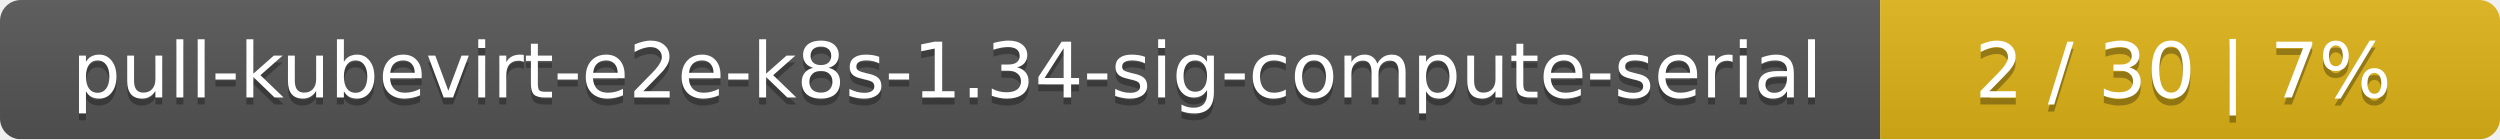
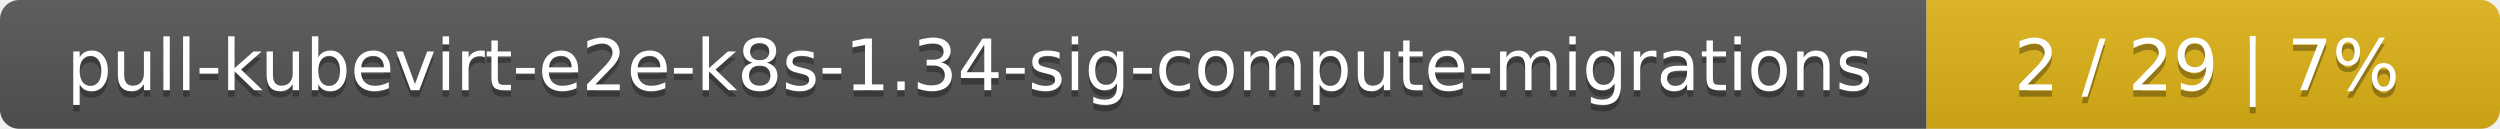
- <svg xmlns="http://www.w3.org/2000/svg" width="359" height="20">
+ <svg xmlns="http://www.w3.org/2000/svg" width="388" height="20">
  <linearGradient id="smooth" x2="0" y2="100%">
    <stop offset="0" stop-color="#bbb" stop-opacity=".1" />
    <stop offset="1" stop-opacity=".1" />
  </linearGradient>
  <mask id="round">
-     <rect width="359" height="20" rx="3" fill="#fff" />
+     <rect width="388" height="20" rx="3" fill="#fff" />
  </mask>
  <g mask="url(#round)">
-     <rect width="270" height="20" fill="#555" />
-     <rect x="270" width="89" height="20" fill="#dfb317" />
-     <rect width="359" height="20" fill="url(#smooth)" />
+     <rect width="299" height="20" fill="#555" />
+     <rect x="299" width="89" height="20" fill="#dfb317" />
+     <rect width="388" height="20" fill="url(#smooth)" />
  </g>
  <g fill="#fff" text-anchor="middle" font-family="DejaVu Sans,Verdana,Geneva,sans-serif" font-size="11">
-     <text x="136" y="15" fill="#010101" fill-opacity=".3">pull-kubevirt-e2e-k8s-1.34-sig-compute-serial</text>
-     <text x="136" y="14">pull-kubevirt-e2e-k8s-1.34-sig-compute-serial</text>
-     <text x="313.5" y="15" fill="#010101" fill-opacity=".3">2 / 30    |    7%</text>
-     <text x="313.5" y="14">2 / 30    |    7%</text>
+     <text x="150.5" y="15" fill="#010101" fill-opacity=".3">pull-kubevirt-e2e-k8s-1.34-sig-compute-migrations</text>
+     <text x="150.5" y="14">pull-kubevirt-e2e-k8s-1.34-sig-compute-migrations</text>
+     <text x="342.5" y="15" fill="#010101" fill-opacity=".3">2 / 29    |    7%</text>
+     <text x="342.5" y="14">2 / 29    |    7%</text>
  </g>
</svg>
